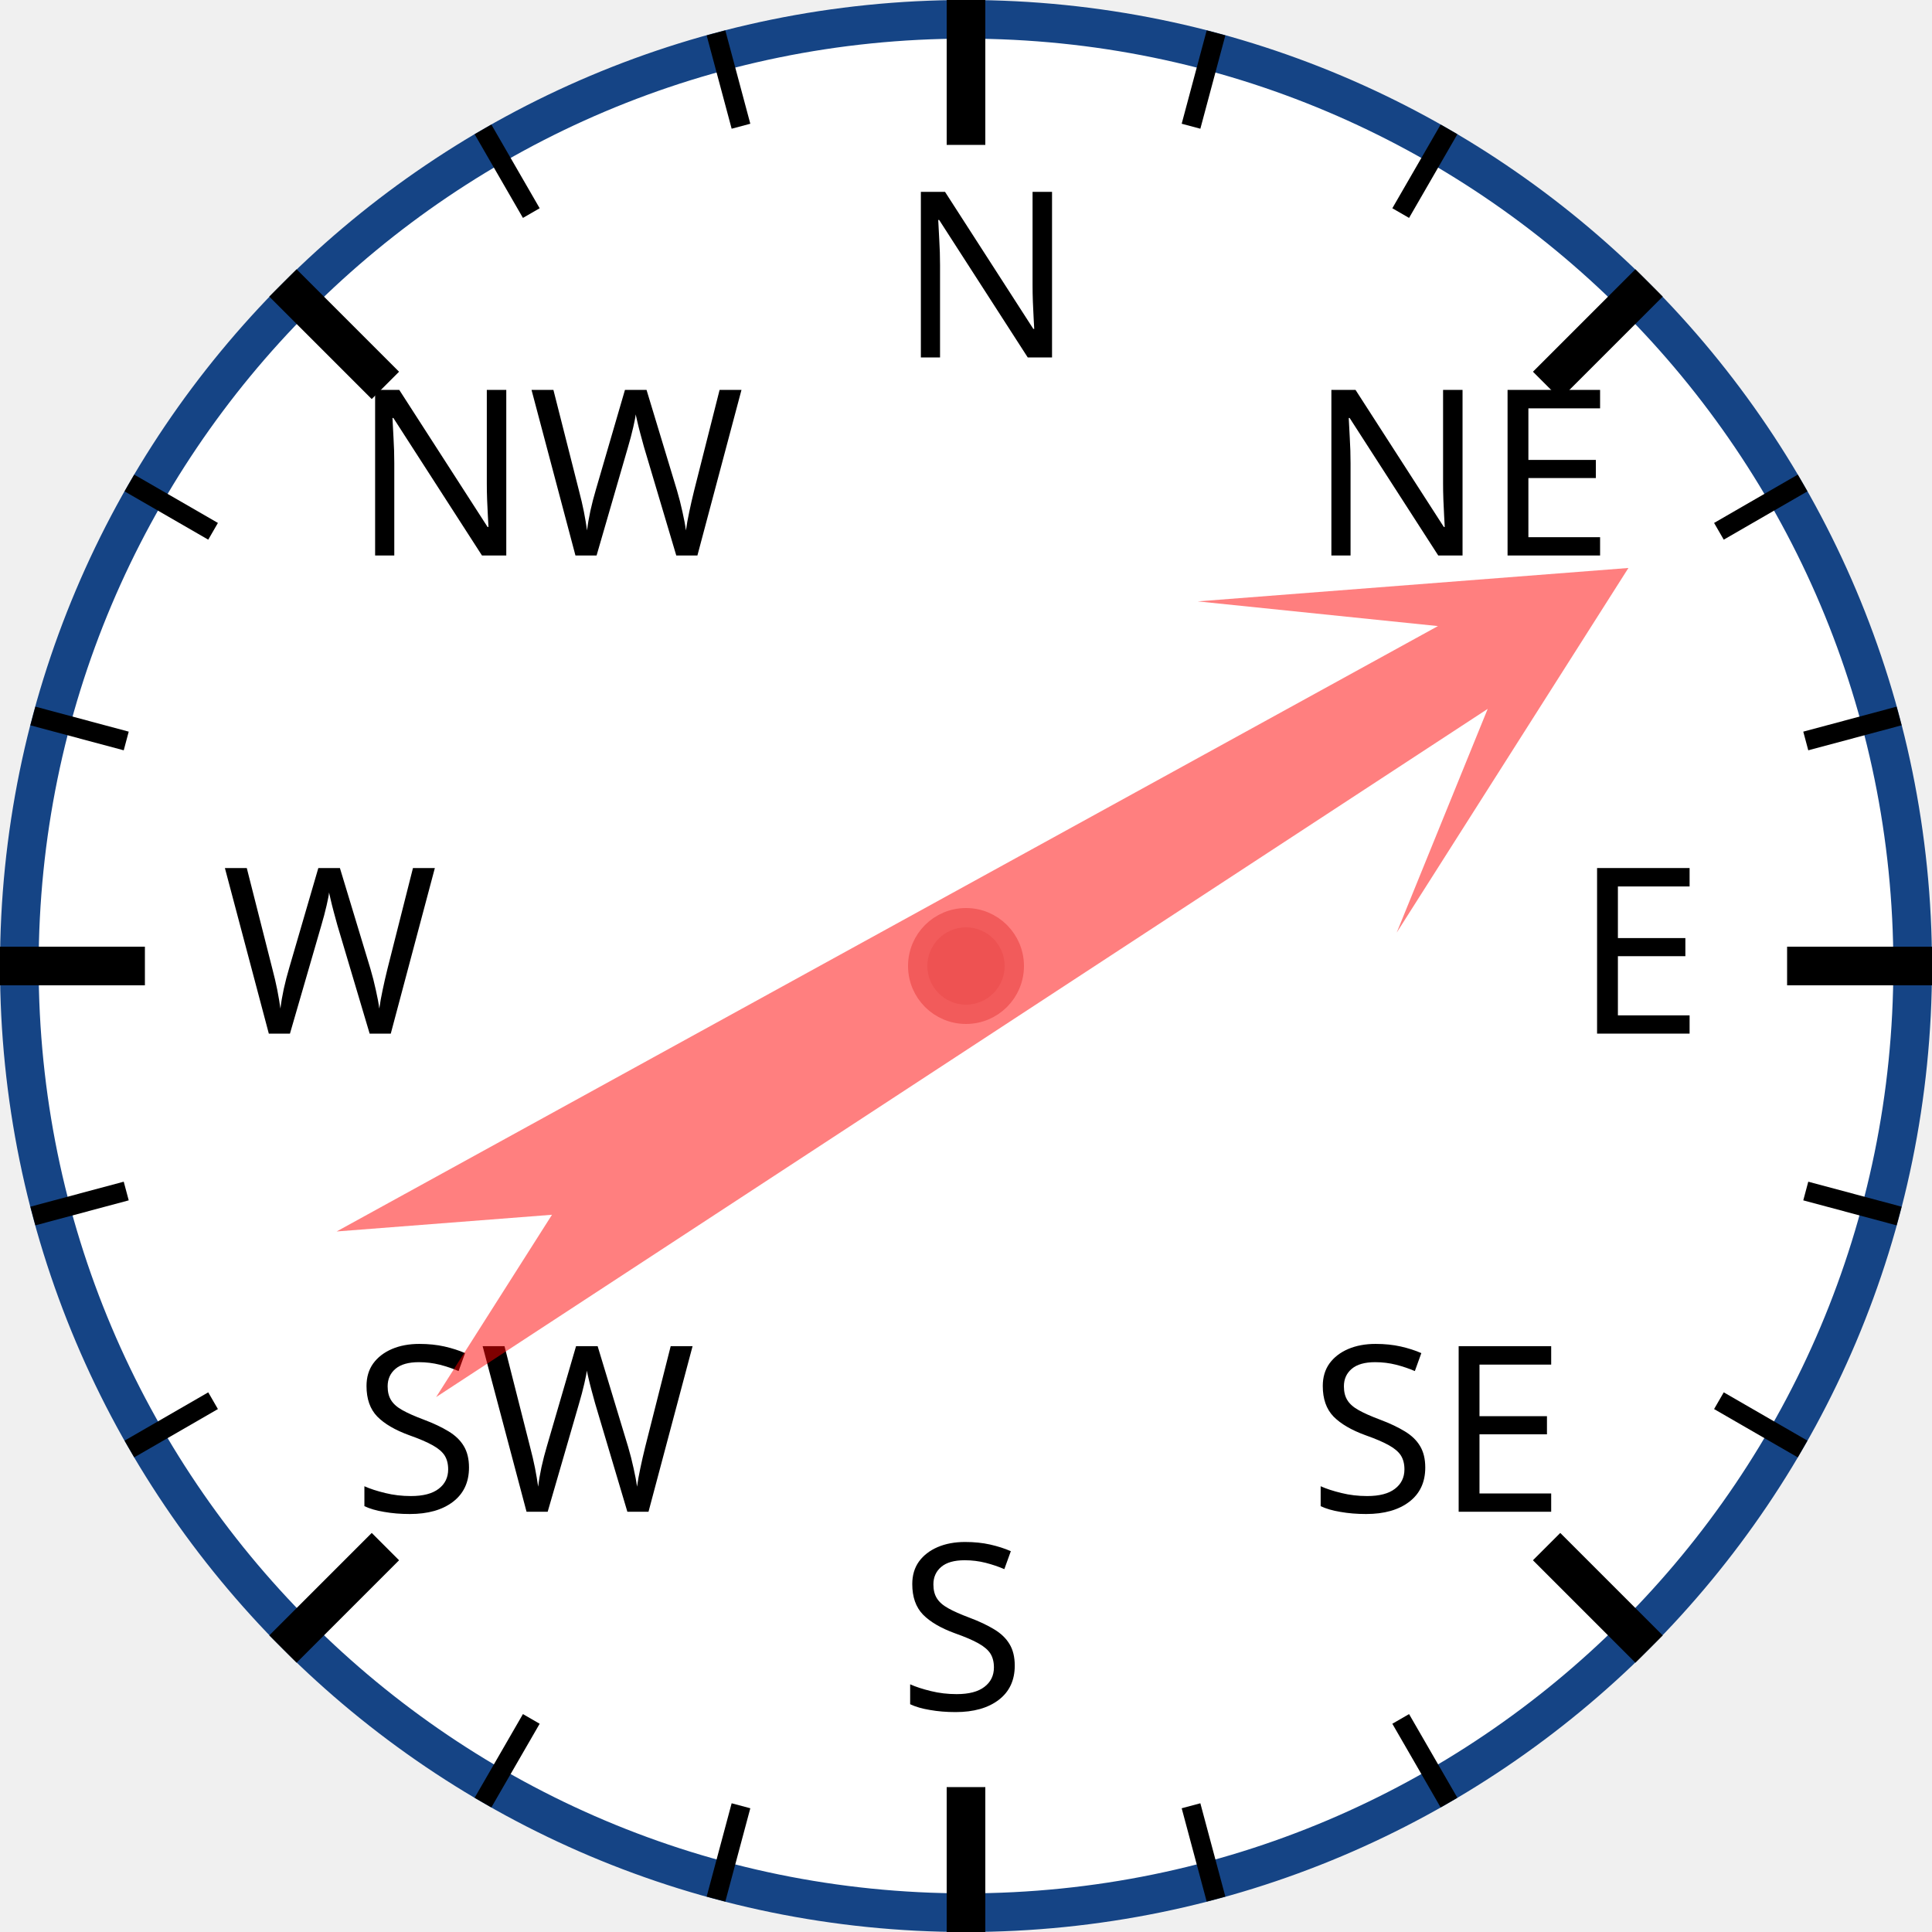
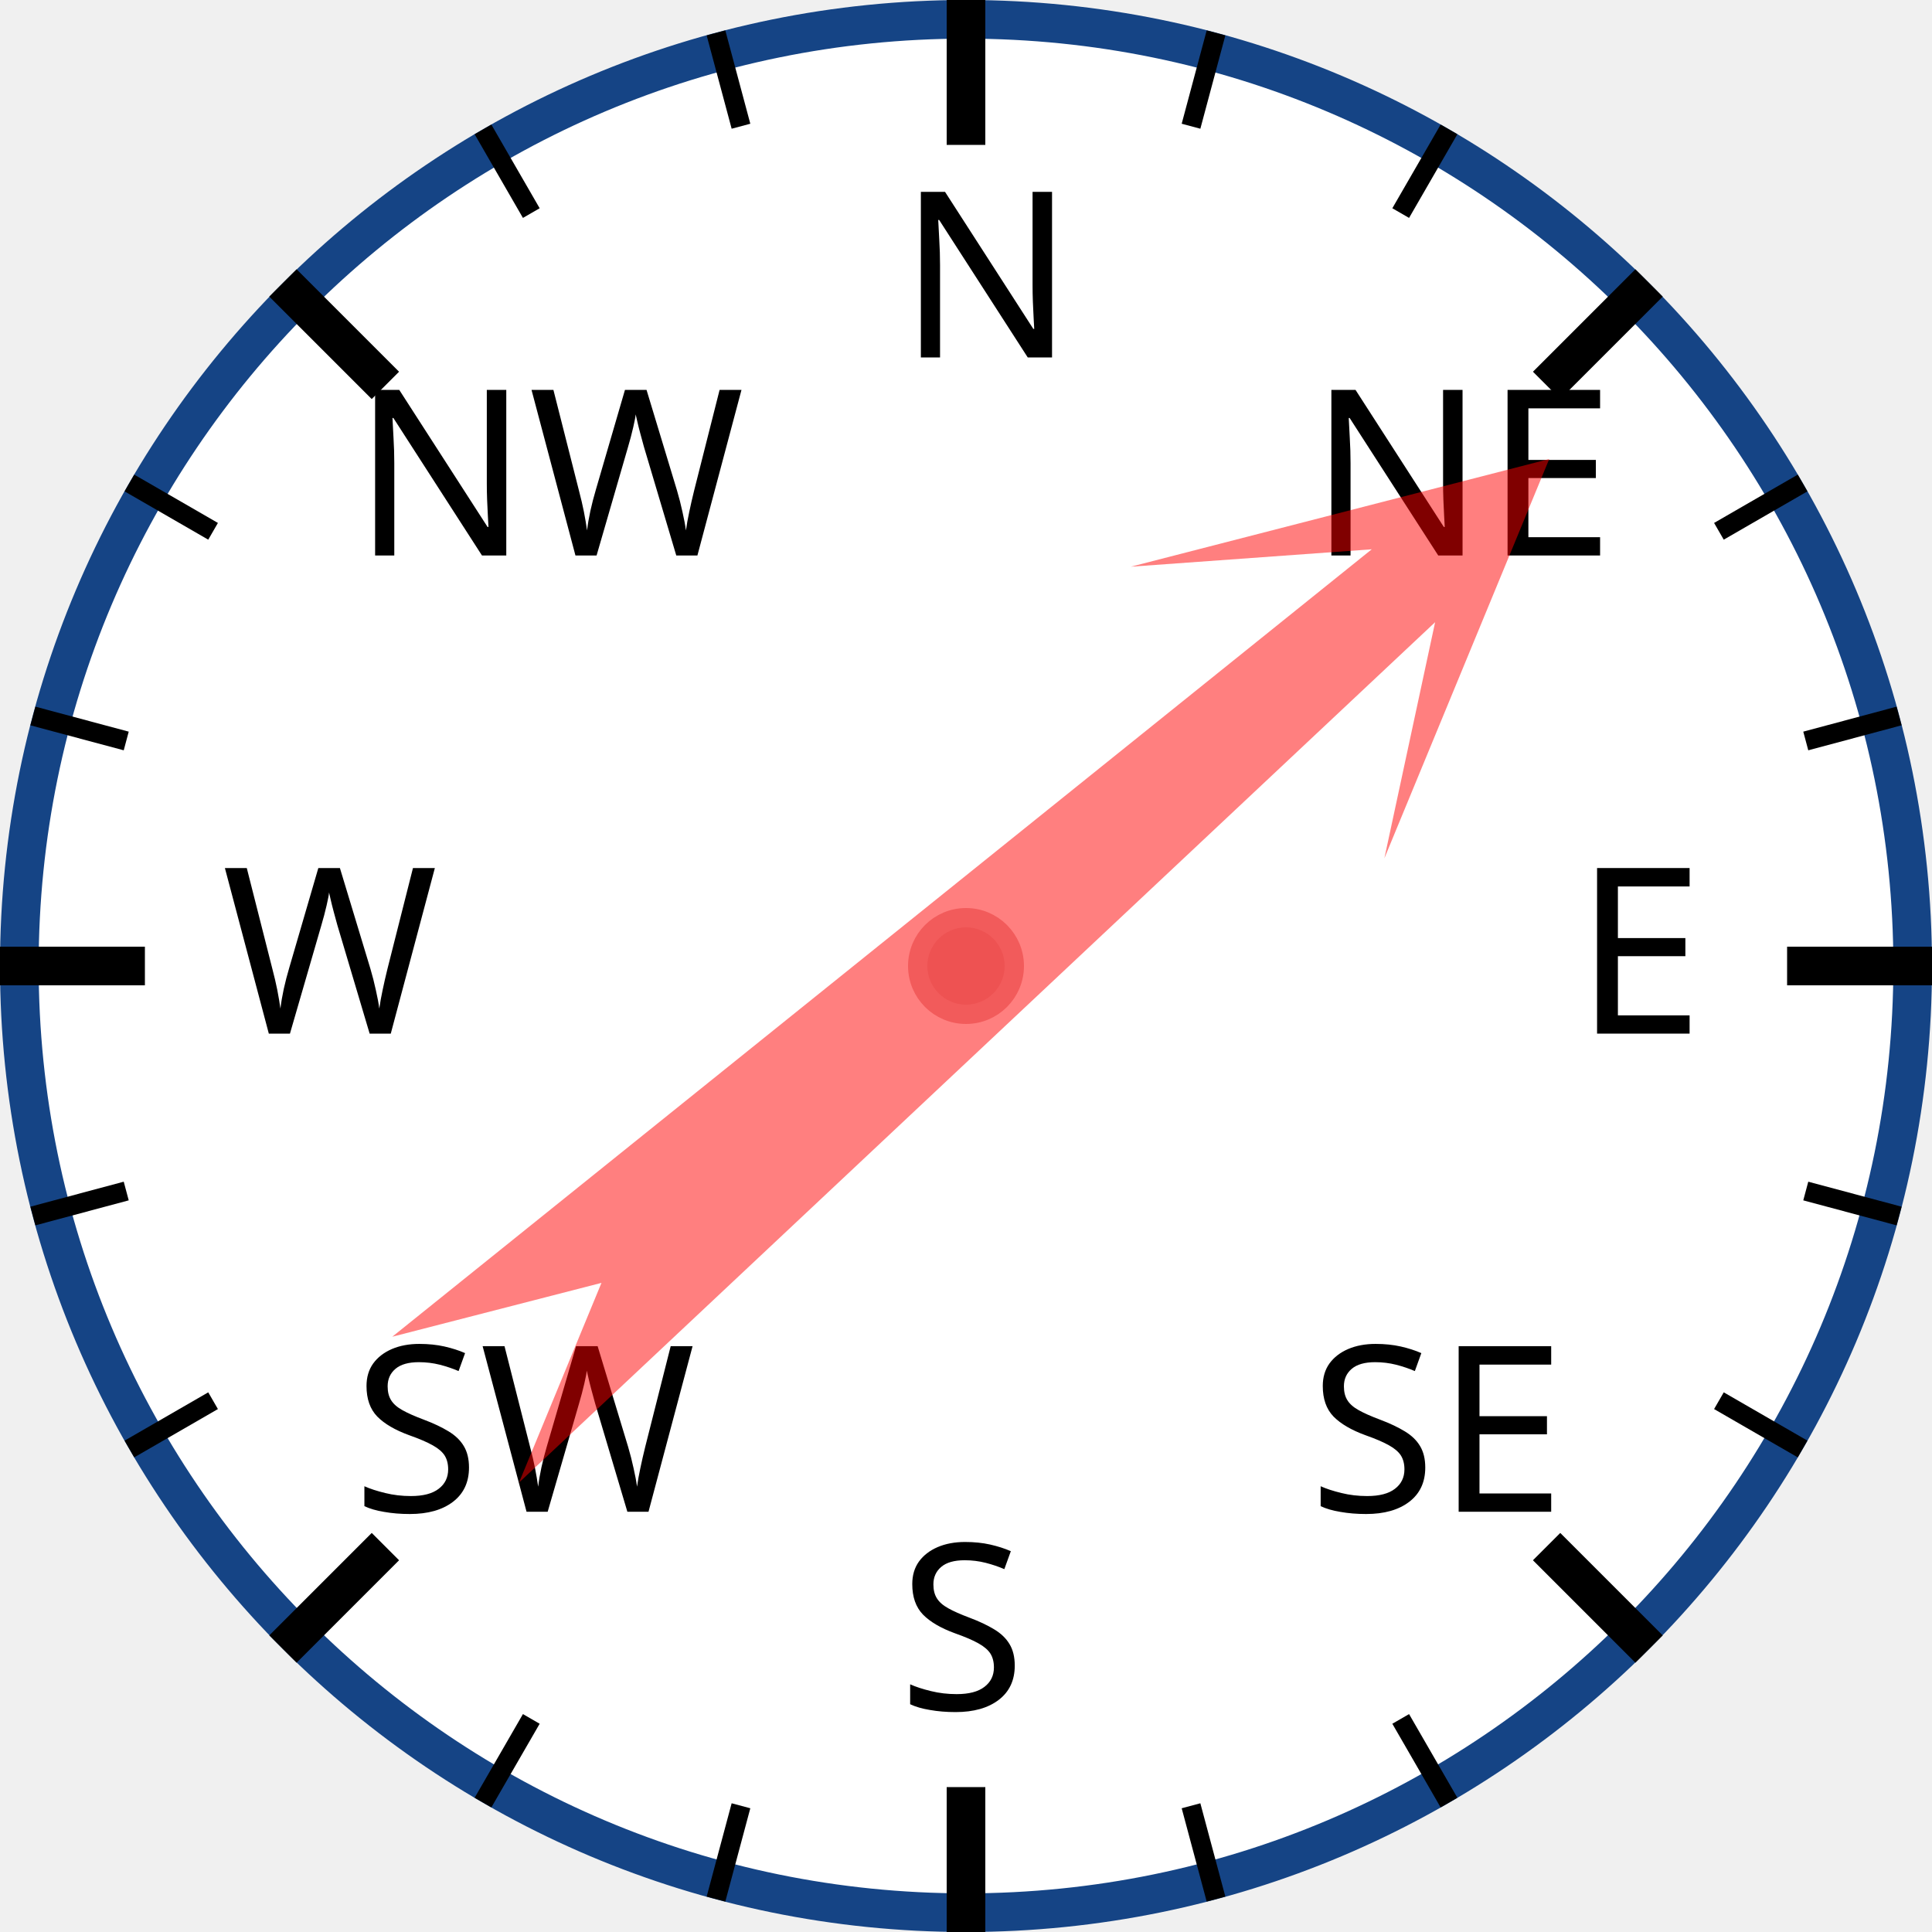
<svg xmlns="http://www.w3.org/2000/svg" width="120px" height="120px" viewBox="0 0 200 200">
  <circle cx="100" cy="100" r="98" style="fill: white; stroke: #154485; stroke-width: 4;" />
  <text x="93.0" y="37.0" style="font-family: sans-serif; font-size: 18pt;">N</text>
  <line x1="100.0" y1="0.0" x2="100.0" y2="15.0" style="stroke: black; stroke-width: 4;" />
  <line x1="74.118" y1="3.407" x2="76.706" y2="13.067" style="stroke: black; stroke-width: 2;" />
  <line x1="50" y1="13.397" x2="55" y2="22.058" style="stroke: black; stroke-width: 2;" />
  <text x="36.503" y="57.503" style="font-family: sans-serif; font-size: 18pt;">NW</text>
  <line x1="29.289" y1="29.289" x2="39.896" y2="39.896" style="stroke: black; stroke-width: 4;" />
  <line x1="13.397" y1="50" x2="22.058" y2="55" style="stroke: black; stroke-width: 2;" />
  <line x1="3.407" y1="74.118" x2="13.067" y2="76.706" style="stroke: black; stroke-width: 2;" />
  <text x="23.0" y="107.0" style="font-family: sans-serif; font-size: 18pt;">W</text>
  <line x1="0.0" y1="100.0" x2="15.0" y2="100.0" style="stroke: black; stroke-width: 4;" />
  <line x1="3.407" y1="125.882" x2="13.067" y2="123.294" style="stroke: black; stroke-width: 2;" />
  <line x1="13.397" y1="150" x2="22.058" y2="145" style="stroke: black; stroke-width: 2;" />
  <text x="36.503" y="156.497" style="font-family: sans-serif; font-size: 18pt;">SW</text>
  <line x1="29.289" y1="170.711" x2="39.896" y2="160.104" style="stroke: black; stroke-width: 4;" />
  <line x1="50" y1="186.603" x2="55" y2="177.942" style="stroke: black; stroke-width: 2;" />
  <line x1="74.118" y1="196.593" x2="76.706" y2="186.933" style="stroke: black; stroke-width: 2;" />
  <text x="93" y="177.0" style="font-family: sans-serif; font-size: 18pt;">S</text>
  <line x1="100" y1="200.0" x2="100" y2="185.0" style="stroke: black; stroke-width: 4;" />
  <line x1="125.882" y1="196.593" x2="123.294" y2="186.933" style="stroke: black; stroke-width: 2;" />
  <line x1="150.0" y1="186.603" x2="145.0" y2="177.942" style="stroke: black; stroke-width: 2;" />
  <text x="135.497" y="156.497" style="font-family: sans-serif; font-size: 18pt;">SE</text>
  <line x1="170.711" y1="170.711" x2="160.104" y2="160.104" style="stroke: black; stroke-width: 4;" />
  <line x1="186.603" y1="150" x2="177.942" y2="145" style="stroke: black; stroke-width: 2;" />
  <line x1="196.593" y1="125.882" x2="186.933" y2="123.294" style="stroke: black; stroke-width: 2;" />
  <text x="163.0" y="107" style="font-family: sans-serif; font-size: 18pt;">E</text>
  <line x1="200.0" y1="100" x2="185.0" y2="100" style="stroke: black; stroke-width: 4;" />
  <line x1="196.593" y1="74.118" x2="186.933" y2="76.706" style="stroke: black; stroke-width: 2;" />
  <line x1="186.603" y1="50" x2="177.942" y2="55" style="stroke: black; stroke-width: 2;" />
  <text x="135.497" y="57.503" style="font-family: sans-serif; font-size: 18pt;">NE</text>
  <line x1="170.711" y1="29.289" x2="160.104" y2="39.896" style="stroke: black; stroke-width: 4;" />
  <line x1="150" y1="13.397" x2="145" y2="22.058" style="stroke: black; stroke-width: 2;" />
  <line x1="125.882" y1="3.407" x2="123.294" y2="13.067" style="stroke: black; stroke-width: 2;" />
-   <polygon points="100 20 120 60 105 40 110 170 100 150 90 170 95 40 80 60" style="fill: red; fill-opacity: 0.5;" transform="rotate(59,100,100)" />
+   <polygon points="100 20 120 60 105 40 110 170 100 150 90 170 95 40 80 60" style="fill: red; fill-opacity: 0.5;" transform="rotate(49,100,100)" />
  <circle cx="100" cy="100" r="5" style="fill: #EE5252; stroke: #F25B5B; stroke-width: 2;" />
</svg>
